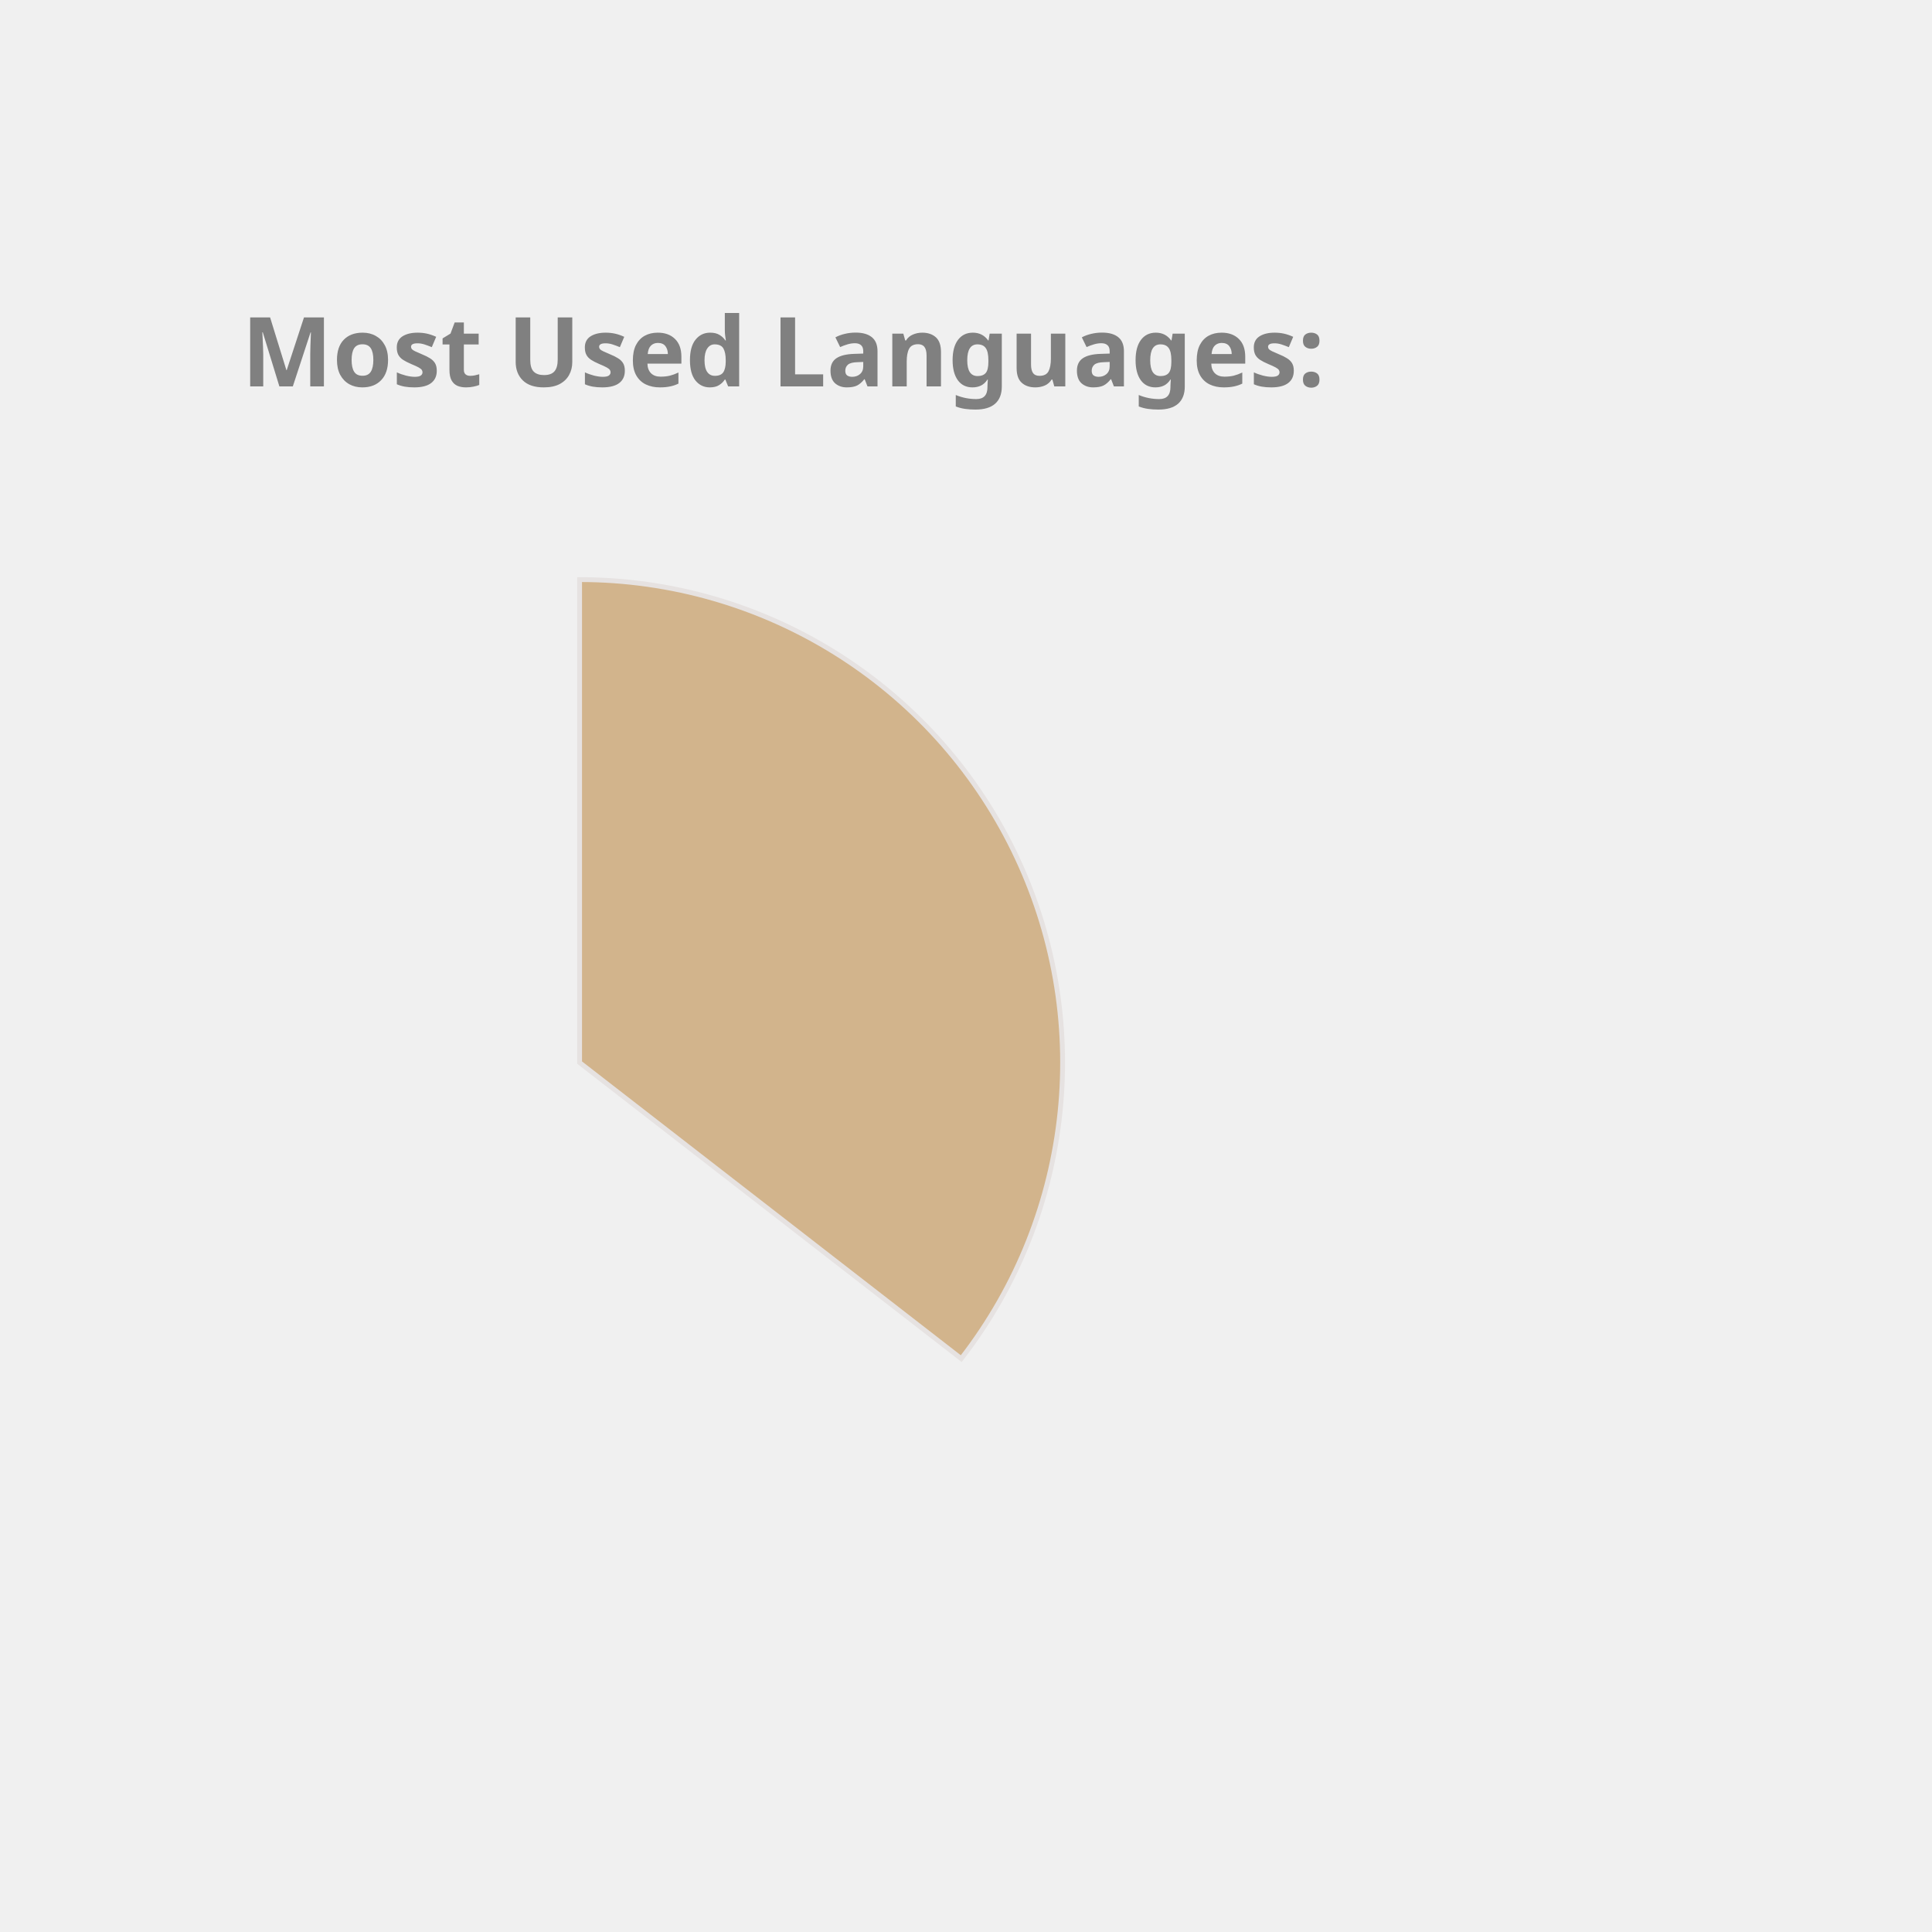
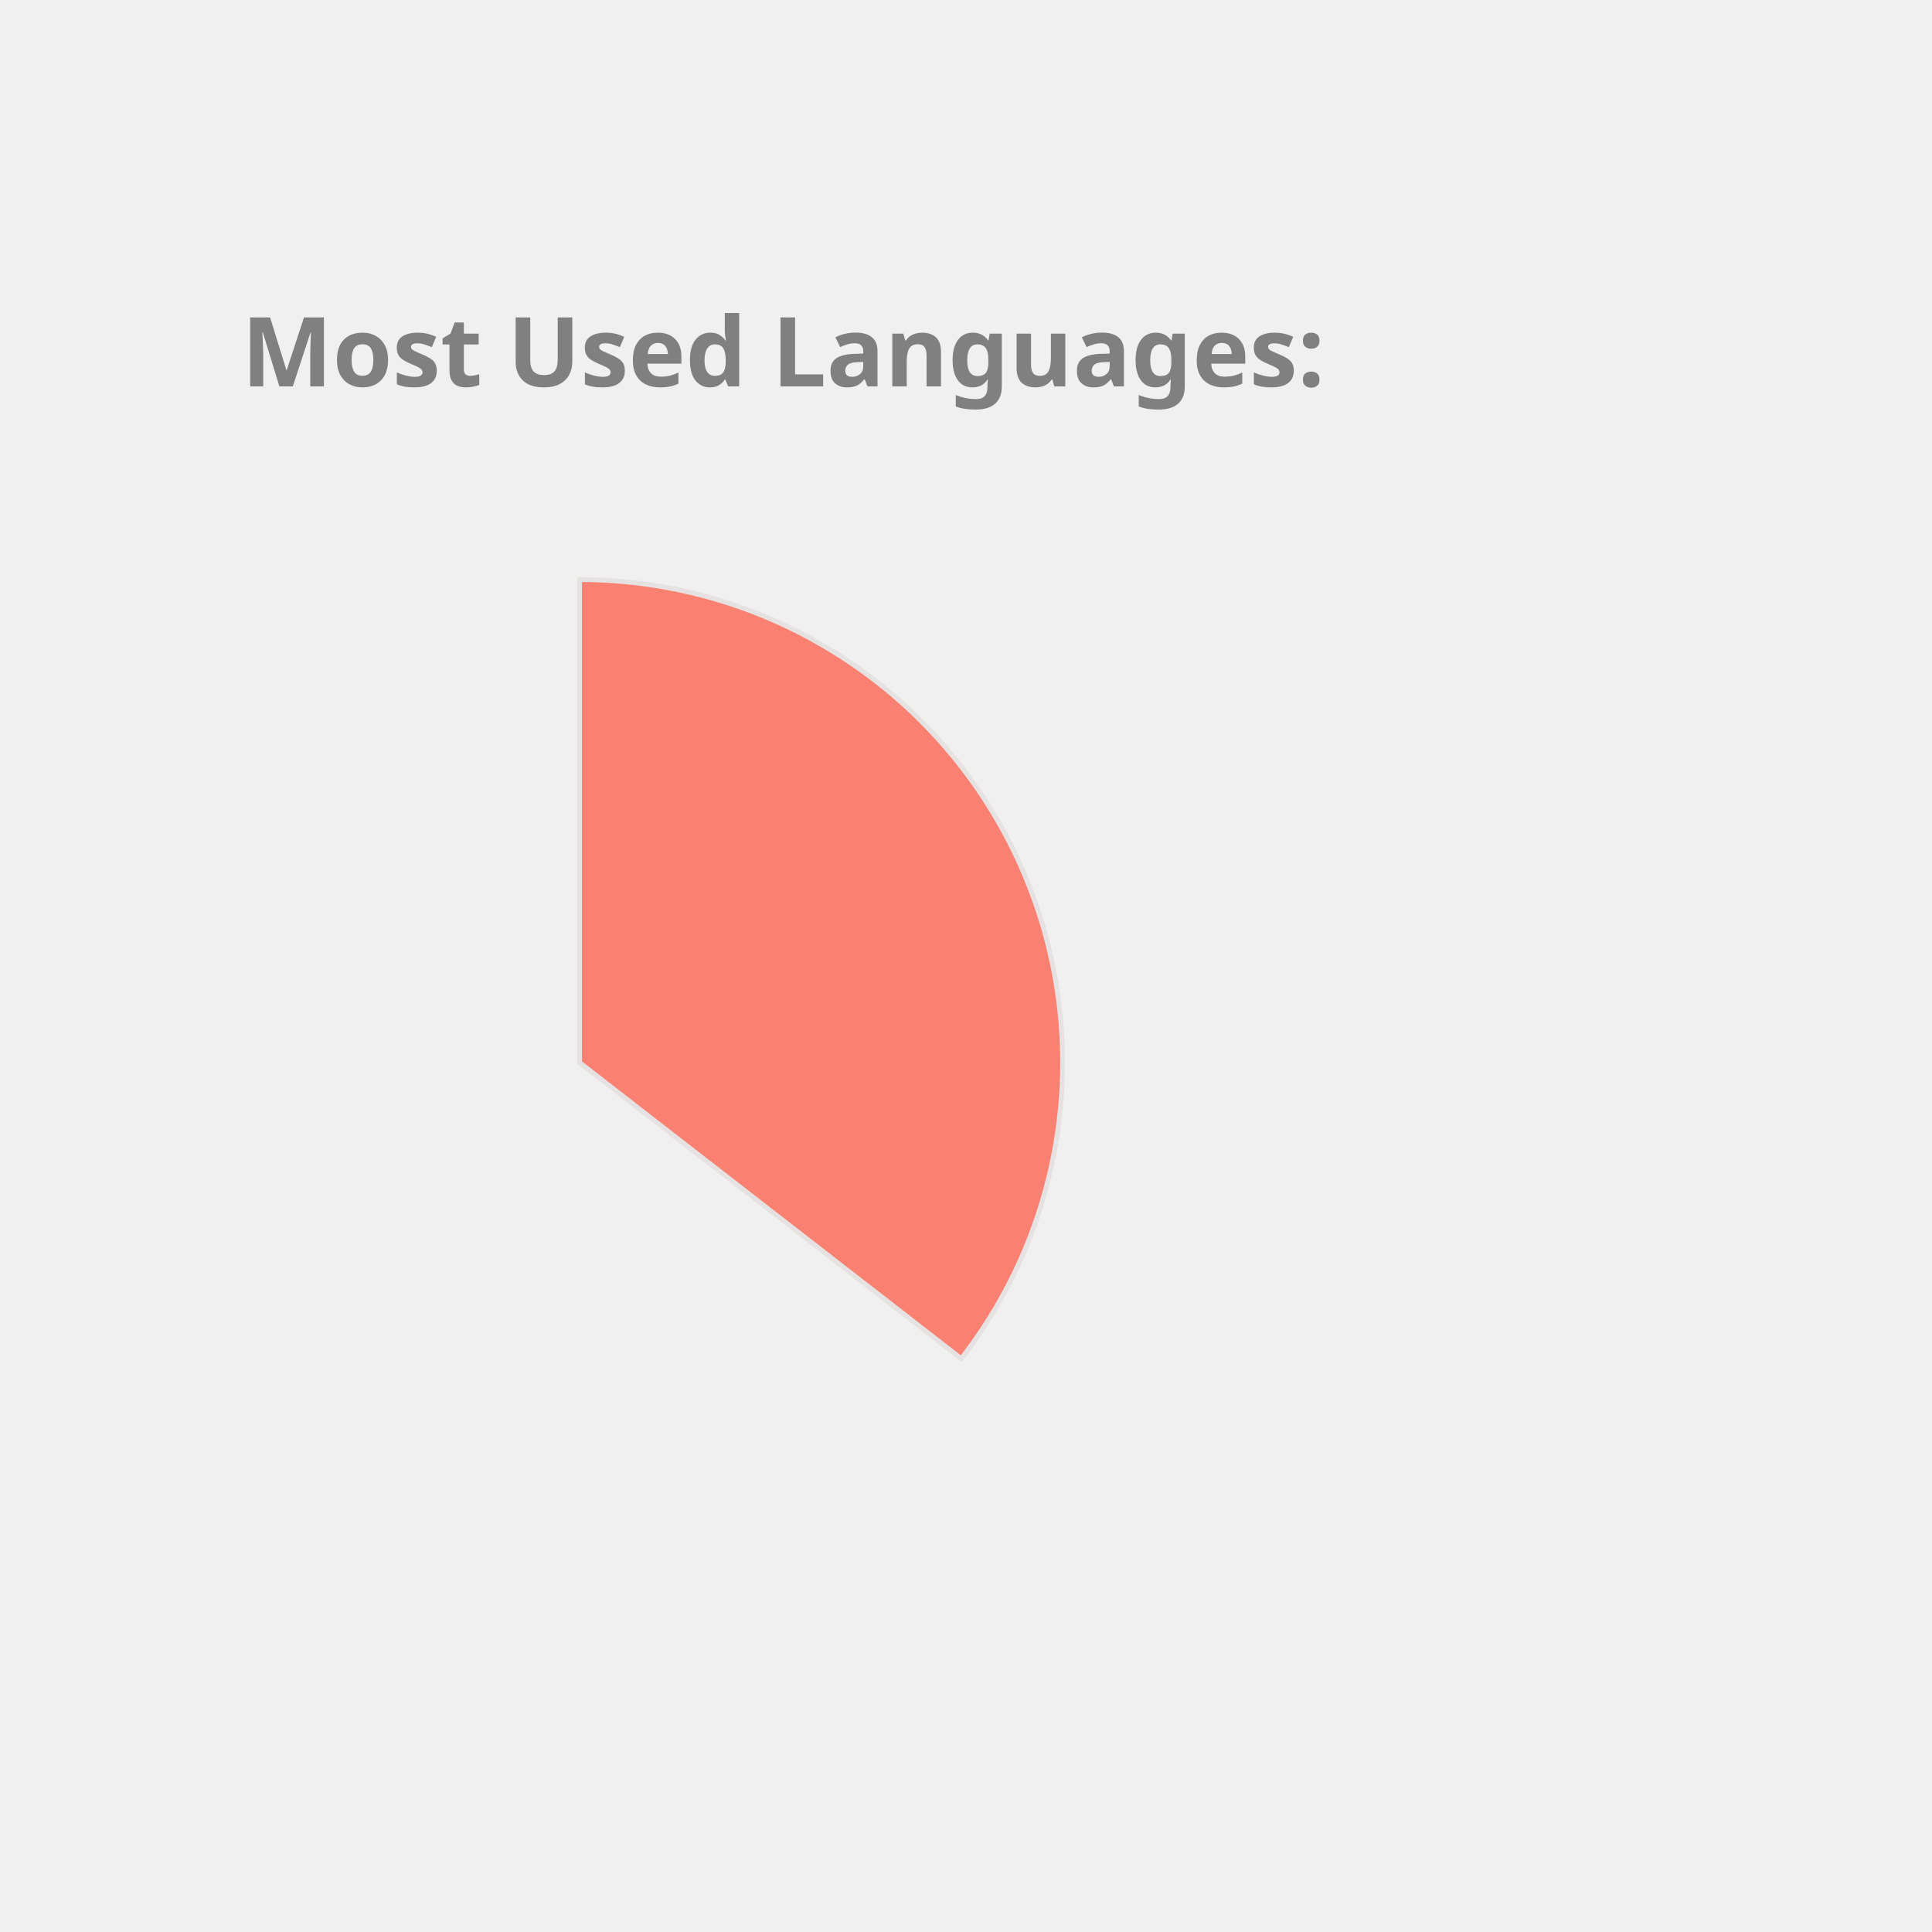
<svg xmlns="http://www.w3.org/2000/svg" height="350px" width="350px" viewBox="0 0 400 400">
  <style> 
        .label {
                font: bold 20px sans-serif;
                color: #404040;
                -webkit-text-stroke: 1px white;
        }

        path {
                stroke: #E6E2E1;
                stroke-width: 1px;
                transform: translate(60px, 100px);
        }

        .path_1 {
                animation: fadeIn 5s linear forwards;
        }

        .path_2 {
                transform: scale(0);
                animation: fadeIn 5s linear forwards 5s;
        }


        
        .path_3 {
                transform: scale(0);
                animation: fadeIn 5s linear forwards 10s;
        }


        .path_4 {
                transform: scale(0);
                animation: fadeIn 5s linear forwards 15s;
        }

        .path_5 {
                transform: scale(0);
                animation: fadeIn 5s linear forwards 20s;
        }

        .path_6 {
                transform: scale(0);
                animation: fadeIn 5s linear forwards 25s;
        }

        .path_7 {
                transform: scale(0);
                animation: fadeIn 5s linear forwards 30s;
        }

        .path_8 {
                transform: scale(0);
                animation: fadeIn 5s linear forwards 35s;
        }

        .path_9 {
                transform: scale(0);
                animation: fadeIn 5s linear forwards 40s;
        }

        .path_10 {
                transform: scale(0);
                animation: fadeIn 5s linear forwards 45s;
        }

        @keyframes fadeIn {
                0% {                        
                        transform: translate(250px, 300px) rotate(0deg) scale(0);
                        
                }
                50% {
                        transform: translate(150px, 220px) rotate(180deg) scale(0.5);
                        
                }
                
                100% {
                        transform: translate(60px, 120px) rotate(360deg) scale(1);
                        
                }
        }
        .txt_1 {
                opacity: 0;
                animation: txtShow 5s linear forwards 0s;
        }

        .txt_2 {
                opacity: 0;
                animation: txtShow 5s linear forwards 5s;
        }

        .txt_3 {
                opacity: 0;
                animation: txtShow 5s linear forwards 10s;
        }

        .txt_4 {
                opacity: 0;
                animation: txtShow 5s linear forwards 15s;
        }

        .txt_5 {
                opacity: 0;
                animation: txtShow 5s linear forwards 20s;
        }

        .txt_6 {
                opacity: 0;
                animation: txtShow 5s linear forwards 25s;
        }

        .txt_7 {
                opacity: 0;
                animation: txtShow 5s linear forwards 30s;
        }

        .txt_8 {
                opacity: 0;
                animation: txtShow 5s linear forwards 35s;
        }

        .txt_9 {
                opacity: 0;
                animation: txtShow 5s linear forwards 40s;
        }

        .txt_10 {
                opacity: 0;
                animation: txtShow 5s linear forwards 45s;
        }

        @keyframes txtShow {
                0% {                        
                        opacity: 0;
                        transform: translate(0px, 0px) scale(0);
                }
                100% {
                        opacity: 1;
                        transform: translate(0px, 0px) scale(1);
                        
                }
        }
</style>
-   <path class="path_1" d="M 60,120 L 60,20 A 100,100 0 0 1 139.016,181.291 Z" fill="Tan" stroke="#fff" stroke-width="2" />
-   <text class="txt_1" x="260" y="150" fill="Tan" stroke="Tan" stroke-width="1">JavaScript</text>
-   <path class="path_2" d="M 60,120 L 139.016,181.291 A 100,100 0 0 1 -21.269,178.269 Z" fill="Pink" stroke="#fff" stroke-width="2" />
-   <text class="txt_2" x="260" y="170" fill="Pink" stroke="Pink" stroke-width="1">C++</text>
-   <path class="path_3" d="M 60,120 L -21.269,178.269 A 100,100 0 0 1 14.042,31.186 Z" fill="MediumTurquoise" stroke="#fff" stroke-width="2" />
-   <text class="txt_3" x="260" y="190" fill="MediumTurquoise" stroke="MediumTurquoise" stroke-width="1">Java</text>
-   <path class="path_4" d="M 60,120 L 14.042,31.186 A 100,100 0 0 1 58.115,20.018 Z" fill="Orange" stroke="#fff" stroke-width="2" />
-   <text class="txt_4" x="260" y="210" fill="Orange" stroke="Orange" stroke-width="1">HTML</text>
-   <path class="path_5" d="M 60,120 L 58.115,20.018 A 100,100 0 0 1 60,20 Z" fill="IndianRed" stroke="#fff" stroke-width="2" />
-   <text class="txt_5" x="260" y="230" fill="IndianRed" stroke="IndianRed" stroke-width="1">CSS</text>
+   <path class="path_1" d="M 60,120 L 60,20 A 100,100 0 0 1 139.016,181.291 Z" fill="Salmon" stroke="#fff" stroke-width="2" />
+   <text class="txt_1" x="260" y="150" fill="Salmon" stroke="Salmon" stroke-width="1">JavaScript</text>
+   <path class="path_2" d="M 60,120 L 139.016,181.291 A 100,100 0 0 1 -21.269,178.269 Z" fill="Gold" stroke="#fff" stroke-width="2" />
+   <text class="txt_2" x="260" y="170" fill="Gold" stroke="Gold" stroke-width="1">C++</text>
+   <path class="path_3" d="M 60,120 L -21.269,178.269 A 100,100 0 0 1 14.042,31.186 Z" fill="Chocolate" stroke="#fff" stroke-width="2" />
+   <text class="txt_3" x="260" y="190" fill="Chocolate" stroke="Chocolate" stroke-width="1">Java</text>
+   <path class="path_4" d="M 60,120 L 14.042,31.186 A 100,100 0 0 1 58.115,20.018 Z" fill="Orchid" stroke="#fff" stroke-width="2" />
+   <text class="txt_4" x="260" y="210" fill="Orchid" stroke="Orchid" stroke-width="1">HTML</text>
+   <path class="path_5" d="M 60,120 L 58.115,20.018 A 100,100 0 0 1 60,20 Z" fill="LightSeaGreen" stroke="#fff" stroke-width="2" />
+   <text class="txt_5" x="260" y="230" fill="LightSeaGreen" stroke="LightSeaGreen" stroke-width="1">CSS</text>
  <g class="label">
    <text x="50" y="80" fill="grey">Most Used Languages:</text>
  </g>
</svg>
